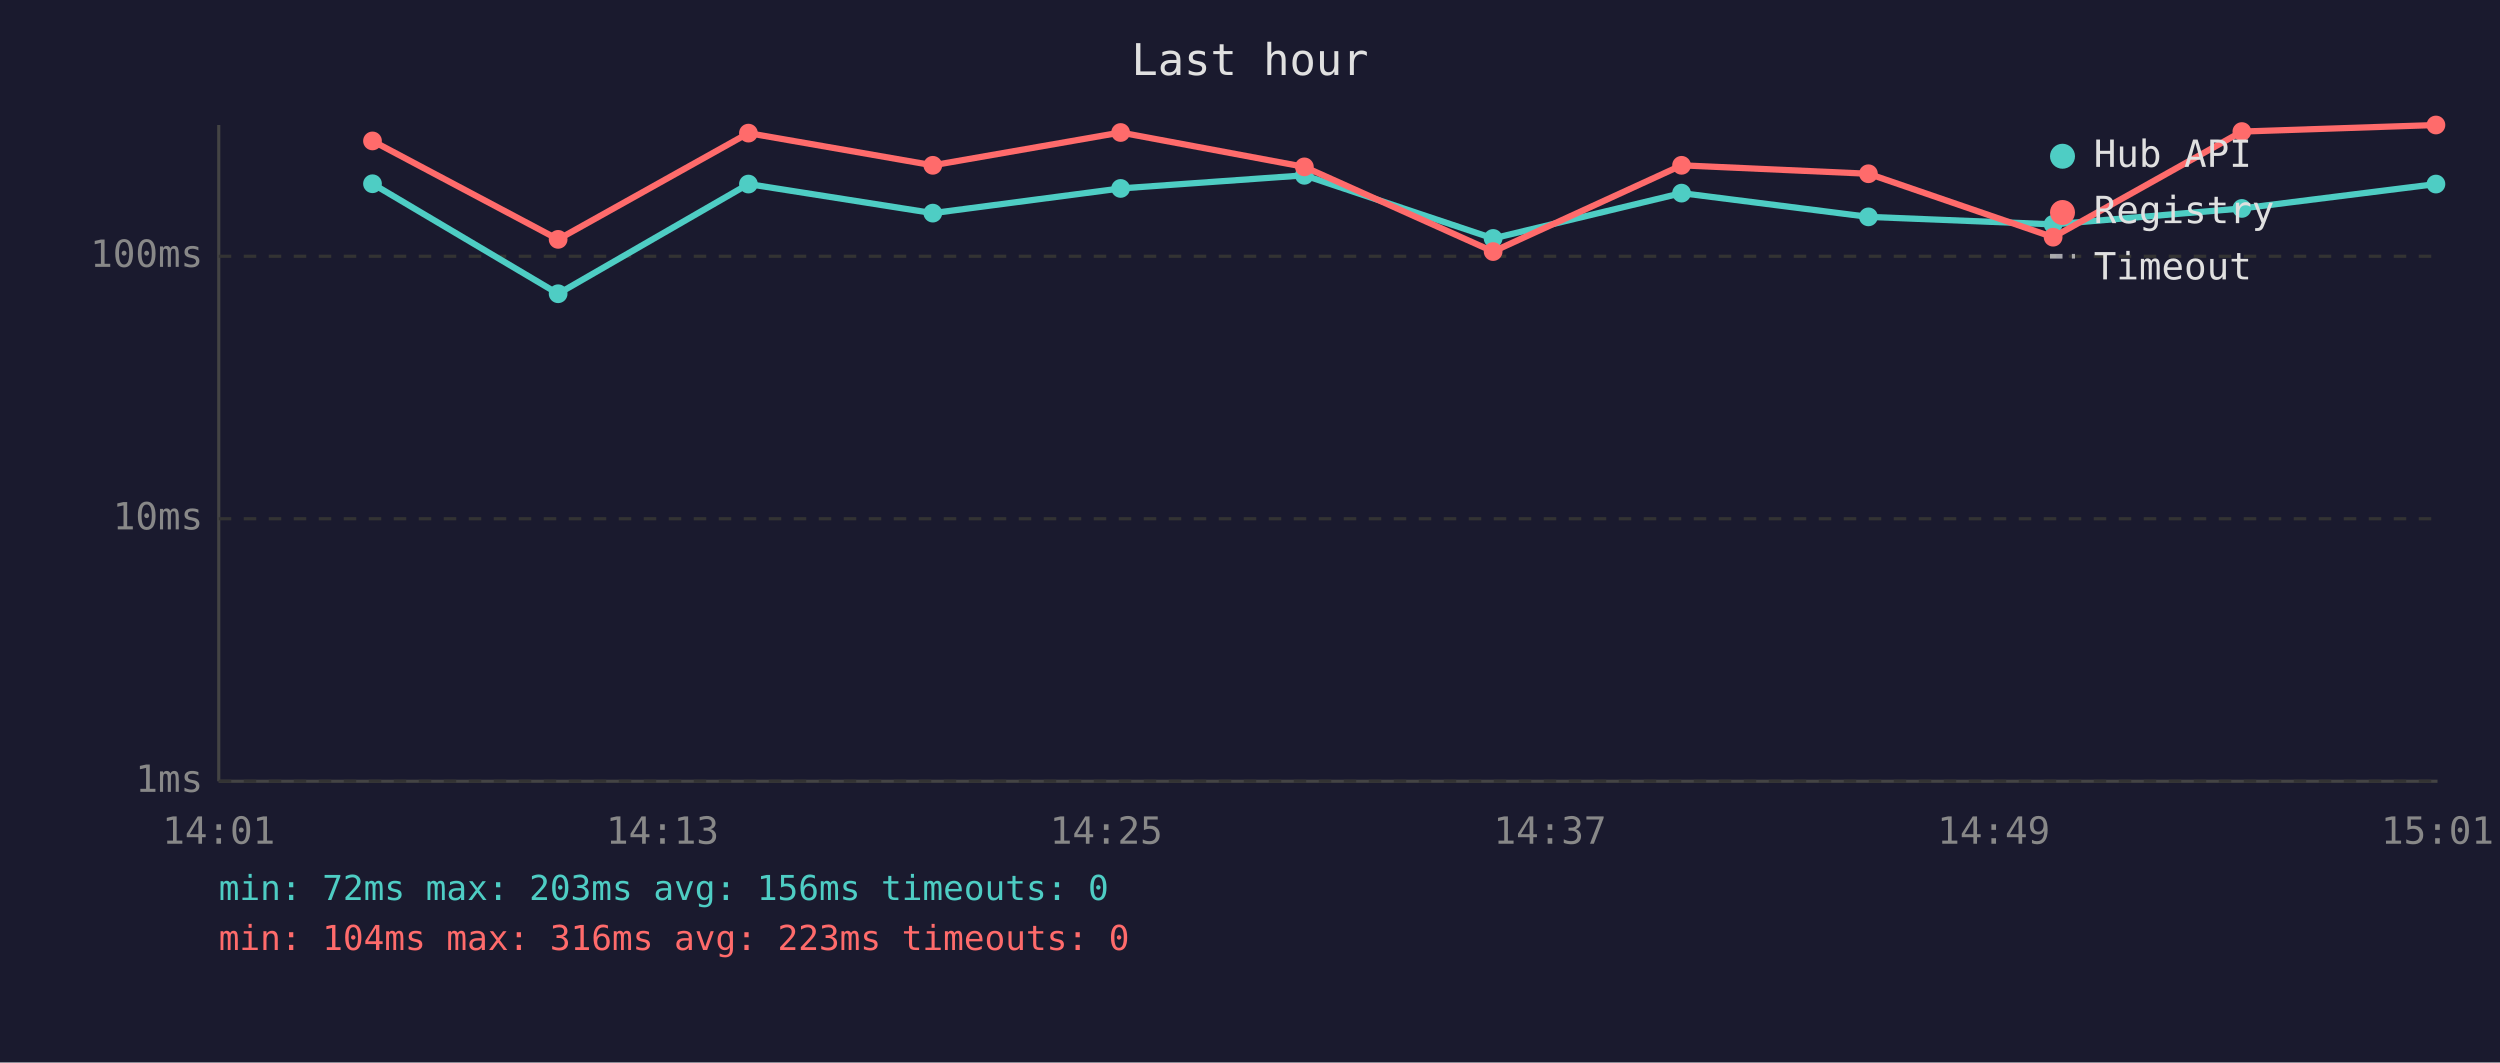
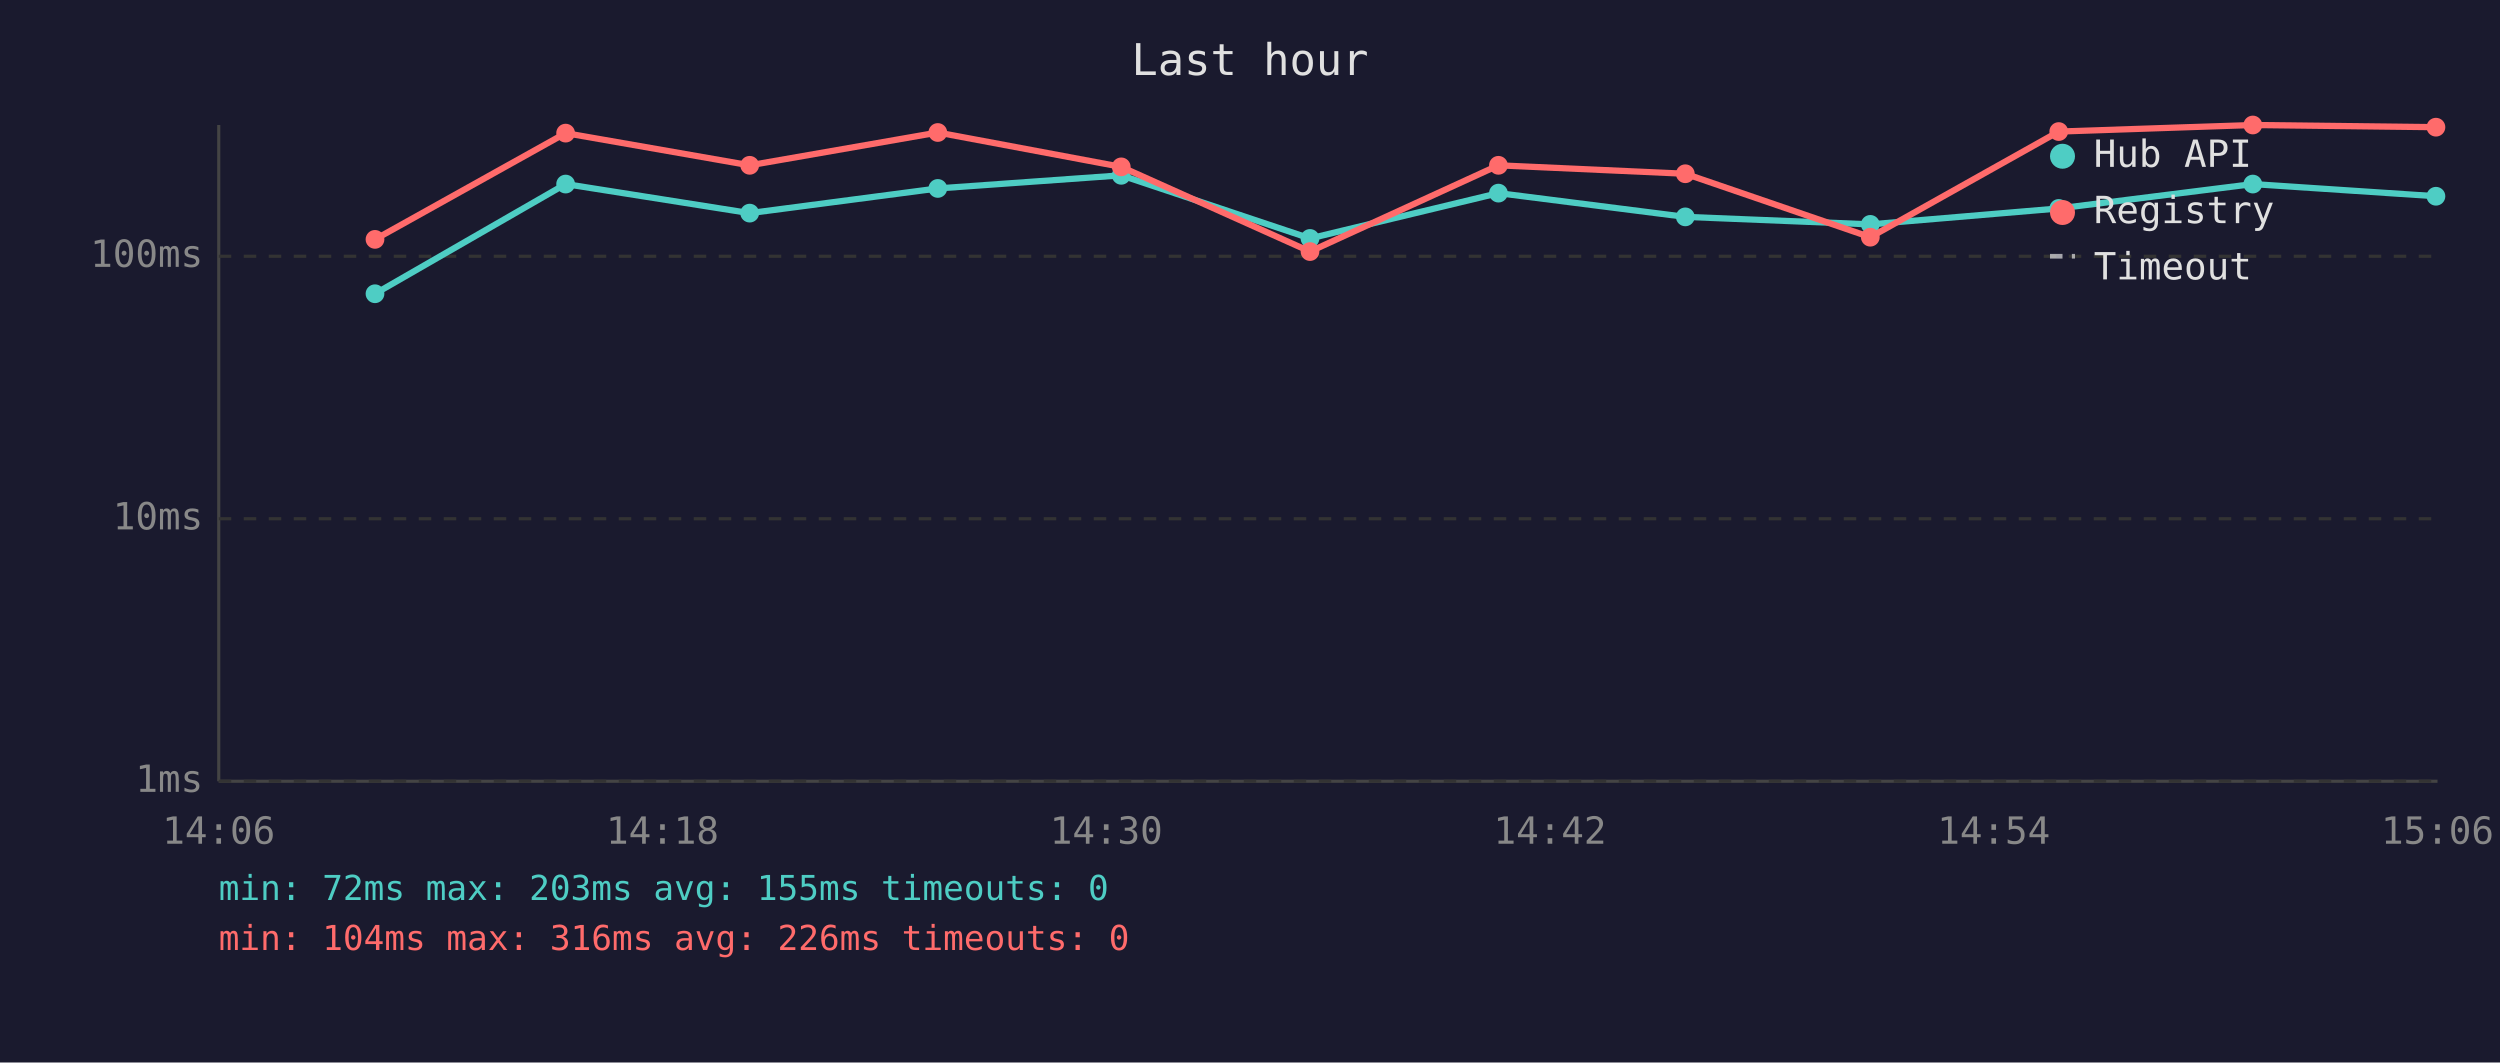
<svg xmlns="http://www.w3.org/2000/svg" viewBox="0 0 800 340" font-family="monospace" font-size="12">
  <rect width="800" height="340" fill="#1a1a2e" />
  <text x="400" y="24" fill="#e0e0e0" font-size="14" text-anchor="middle">Last hour</text>
  <line x1="70" y1="40" x2="70" y2="250" stroke="#444" stroke-width="1" />
  <line x1="70" y1="250" x2="780" y2="250" stroke="#444" stroke-width="1" />
  <line x1="70" y1="250" x2="780" y2="250" stroke="#333" stroke-width="1" stroke-dasharray="4" />
  <text x="65" y="250" fill="#888" text-anchor="end" dominant-baseline="middle">1ms</text>
  <line x1="70" y1="166" x2="780" y2="166" stroke="#333" stroke-width="1" stroke-dasharray="4" />
  <text x="65" y="166" fill="#888" text-anchor="end" dominant-baseline="middle">10ms</text>
  <line x1="70" y1="82" x2="780" y2="82" stroke="#333" stroke-width="1" stroke-dasharray="4" />
  <text x="65" y="82" fill="#888" text-anchor="end" dominant-baseline="middle">100ms</text>
-   <text x="70" y="270" fill="#888" text-anchor="middle">14:01</text>
-   <text x="212" y="270" fill="#888" text-anchor="middle">14:13</text>
-   <text x="354" y="270" fill="#888" text-anchor="middle">14:25</text>
-   <text x="496" y="270" fill="#888" text-anchor="middle">14:37</text>
-   <text x="638" y="270" fill="#888" text-anchor="middle">14:49</text>
-   <text x="780" y="270" fill="#888" text-anchor="middle">15:01</text>
-   <polyline points="119.2,58.8 178.6,94.0 239.5,58.9 298.5,68.2 358.6,60.3 417.4,56.1 477.8,76.3 538.1,61.8 597.9,69.4 657.0,71.8 717.4,66.7 779.5,58.9" fill="none" stroke="#4ecdc4" stroke-width="2" opacity="1" />
-   <circle cx="119.2" cy="58.8" r="3" fill="#4ecdc4" />
-   <circle cx="178.6" cy="94.0" r="3" fill="#4ecdc4" />
-   <circle cx="239.5" cy="58.9" r="3" fill="#4ecdc4" />
-   <circle cx="298.5" cy="68.2" r="3" fill="#4ecdc4" />
-   <circle cx="358.6" cy="60.3" r="3" fill="#4ecdc4" />
-   <circle cx="417.4" cy="56.1" r="3" fill="#4ecdc4" />
-   <circle cx="477.8" cy="76.3" r="3" fill="#4ecdc4" />
-   <circle cx="538.1" cy="61.8" r="3" fill="#4ecdc4" />
-   <circle cx="597.9" cy="69.4" r="3" fill="#4ecdc4" />
-   <circle cx="657.0" cy="71.8" r="3" fill="#4ecdc4" />
-   <circle cx="717.4" cy="66.7" r="3" fill="#4ecdc4" />
-   <circle cx="779.5" cy="58.9" r="3" fill="#4ecdc4" />
-   <polyline points="119.2,45.1 178.6,76.6 239.5,42.6 298.5,52.9 358.6,42.4 417.4,53.4 477.8,80.5 538.1,52.9 597.9,55.6 657.0,75.9 717.4,42.1 779.5,40.0" fill="none" stroke="#ff6b6b" stroke-width="2" opacity="1" />
-   <circle cx="119.2" cy="45.1" r="3" fill="#ff6b6b" />
-   <circle cx="178.6" cy="76.6" r="3" fill="#ff6b6b" />
-   <circle cx="239.5" cy="42.6" r="3" fill="#ff6b6b" />
-   <circle cx="298.5" cy="52.9" r="3" fill="#ff6b6b" />
-   <circle cx="358.6" cy="42.4" r="3" fill="#ff6b6b" />
-   <circle cx="417.4" cy="53.4" r="3" fill="#ff6b6b" />
-   <circle cx="477.8" cy="80.5" r="3" fill="#ff6b6b" />
-   <circle cx="538.1" cy="52.9" r="3" fill="#ff6b6b" />
-   <circle cx="597.9" cy="55.6" r="3" fill="#ff6b6b" />
-   <circle cx="657.0" cy="75.9" r="3" fill="#ff6b6b" />
-   <circle cx="717.4" cy="42.1" r="3" fill="#ff6b6b" />
-   <circle cx="779.5" cy="40.0" r="3" fill="#ff6b6b" />
+   <text x="70" y="270" fill="#888" text-anchor="middle">14:06</text>
+   <text x="212" y="270" fill="#888" text-anchor="middle">14:18</text>
+   <text x="354" y="270" fill="#888" text-anchor="middle">14:30</text>
+   <text x="496" y="270" fill="#888" text-anchor="middle">14:42</text>
+   <text x="638" y="270" fill="#888" text-anchor="middle">14:54</text>
+   <text x="780" y="270" fill="#888" text-anchor="middle">15:06</text>
+   <polyline points="120.0,94.0 181.0,58.9 239.9,68.2 300.1,60.3 358.8,56.1 419.2,76.3 479.5,61.8 539.3,69.4 598.5,71.8 658.8,66.7 720.9,58.9 779.5,62.8" fill="none" stroke="#4ecdc4" stroke-width="2" opacity="1" />
+   <circle cx="120.0" cy="94.0" r="3" fill="#4ecdc4" />
+   <circle cx="181.0" cy="58.9" r="3" fill="#4ecdc4" />
+   <circle cx="239.9" cy="68.2" r="3" fill="#4ecdc4" />
+   <circle cx="300.1" cy="60.3" r="3" fill="#4ecdc4" />
+   <circle cx="358.8" cy="56.1" r="3" fill="#4ecdc4" />
+   <circle cx="419.2" cy="76.3" r="3" fill="#4ecdc4" />
+   <circle cx="479.5" cy="61.8" r="3" fill="#4ecdc4" />
+   <circle cx="539.3" cy="69.4" r="3" fill="#4ecdc4" />
+   <circle cx="598.5" cy="71.8" r="3" fill="#4ecdc4" />
+   <circle cx="658.8" cy="66.7" r="3" fill="#4ecdc4" />
+   <circle cx="720.9" cy="58.9" r="3" fill="#4ecdc4" />
+   <circle cx="779.5" cy="62.8" r="3" fill="#4ecdc4" />
+   <polyline points="120.0,76.6 181.0,42.6 239.9,52.9 300.1,42.4 358.8,53.4 419.2,80.5 479.5,52.9 539.3,55.6 598.5,75.9 658.8,42.1 720.9,40.0 779.5,40.7" fill="none" stroke="#ff6b6b" stroke-width="2" opacity="1" />
+   <circle cx="120.0" cy="76.6" r="3" fill="#ff6b6b" />
+   <circle cx="181.0" cy="42.6" r="3" fill="#ff6b6b" />
+   <circle cx="239.9" cy="52.9" r="3" fill="#ff6b6b" />
+   <circle cx="300.1" cy="42.4" r="3" fill="#ff6b6b" />
+   <circle cx="358.8" cy="53.4" r="3" fill="#ff6b6b" />
+   <circle cx="419.2" cy="80.5" r="3" fill="#ff6b6b" />
+   <circle cx="479.5" cy="52.9" r="3" fill="#ff6b6b" />
+   <circle cx="539.3" cy="55.6" r="3" fill="#ff6b6b" />
+   <circle cx="598.5" cy="75.9" r="3" fill="#ff6b6b" />
+   <circle cx="658.8" cy="42.1" r="3" fill="#ff6b6b" />
+   <circle cx="720.9" cy="40.0" r="3" fill="#ff6b6b" />
+   <circle cx="779.5" cy="40.7" r="3" fill="#ff6b6b" />
  <circle cx="660" cy="50" r="4" fill="#4ecdc4" />
  <text x="670" y="50" fill="#e0e0e0" dominant-baseline="middle">Hub API</text>
  <circle cx="660" cy="68" r="4" fill="#ff6b6b" />
  <text x="670" y="68" fill="#e0e0e0" dominant-baseline="middle">Registry</text>
  <line x1="656" y1="82" x2="664" y2="82" stroke="#e0e0e0" stroke-width="1.5" stroke-dasharray="4,3" opacity="0.7" />
  <text x="670" y="86" fill="#e0e0e0" dominant-baseline="middle">Timeout</text>
-   <text x="70" y="288" fill="#4ecdc4" font-size="11">min: 72ms  max: 203ms  avg: 156ms  timeouts: 0</text>
-   <text x="70" y="304" fill="#ff6b6b" font-size="11">min: 104ms  max: 316ms  avg: 223ms  timeouts: 0</text>
+   <text x="70" y="288" fill="#4ecdc4" font-size="11">min: 72ms  max: 203ms  avg: 155ms  timeouts: 0</text>
+   <text x="70" y="304" fill="#ff6b6b" font-size="11">min: 104ms  max: 316ms  avg: 226ms  timeouts: 0</text>
</svg>
